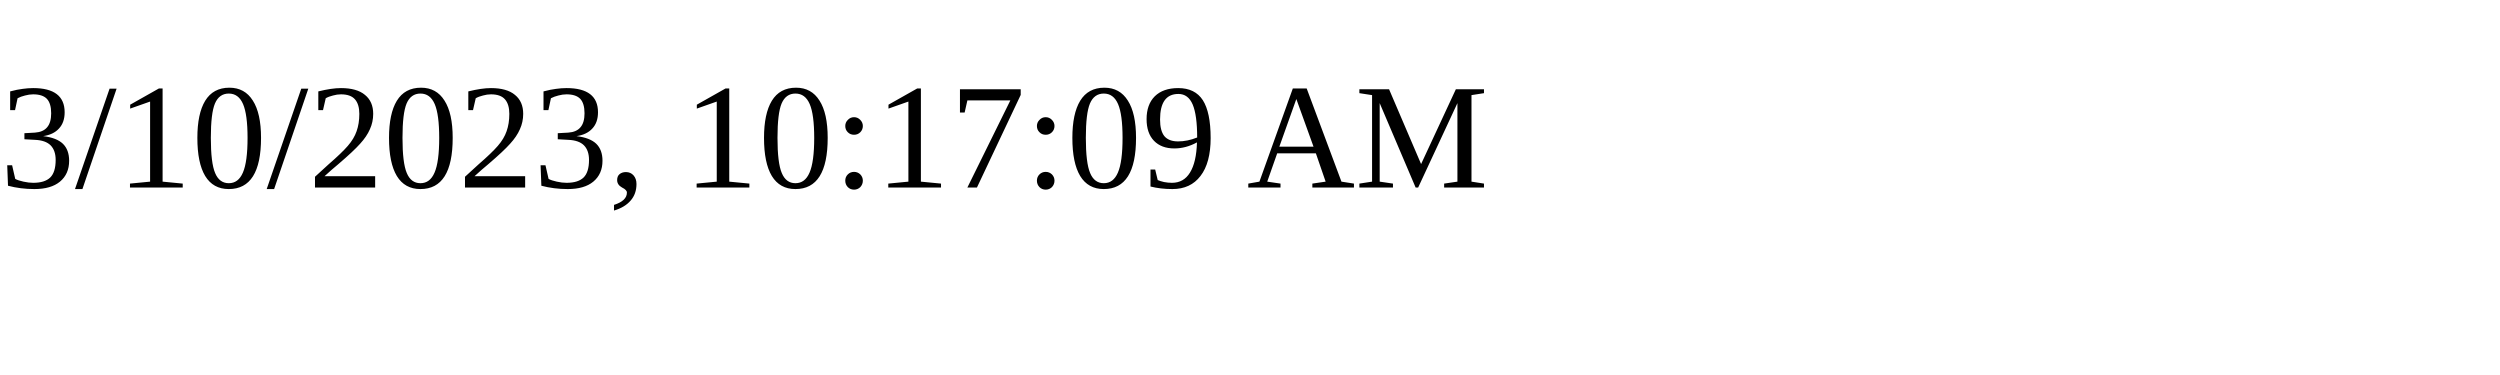
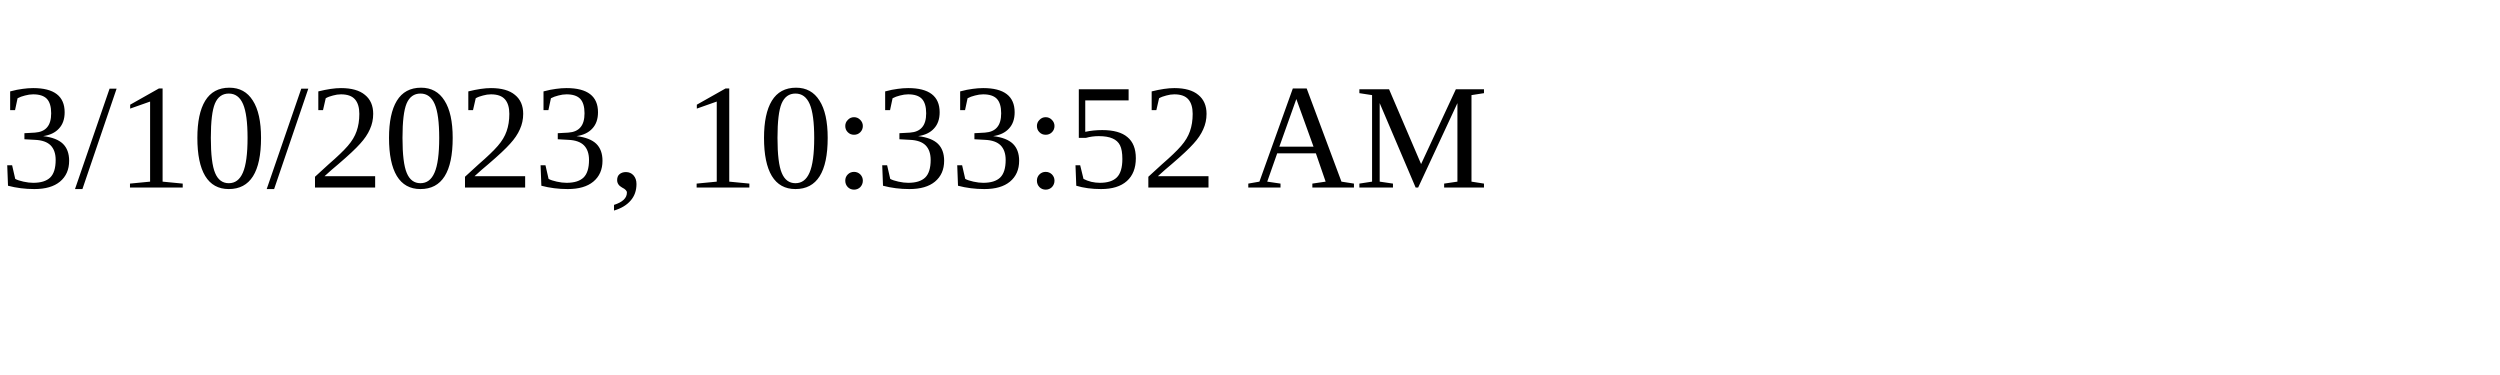
<svg xmlns="http://www.w3.org/2000/svg" height="30" width="200">
-   <text x="0" y="15">3/10/2023, 10:17:09 AM</text>
+   <text x="0" y="15">3/10/2023, 10:33:52 AM</text>
</svg>
